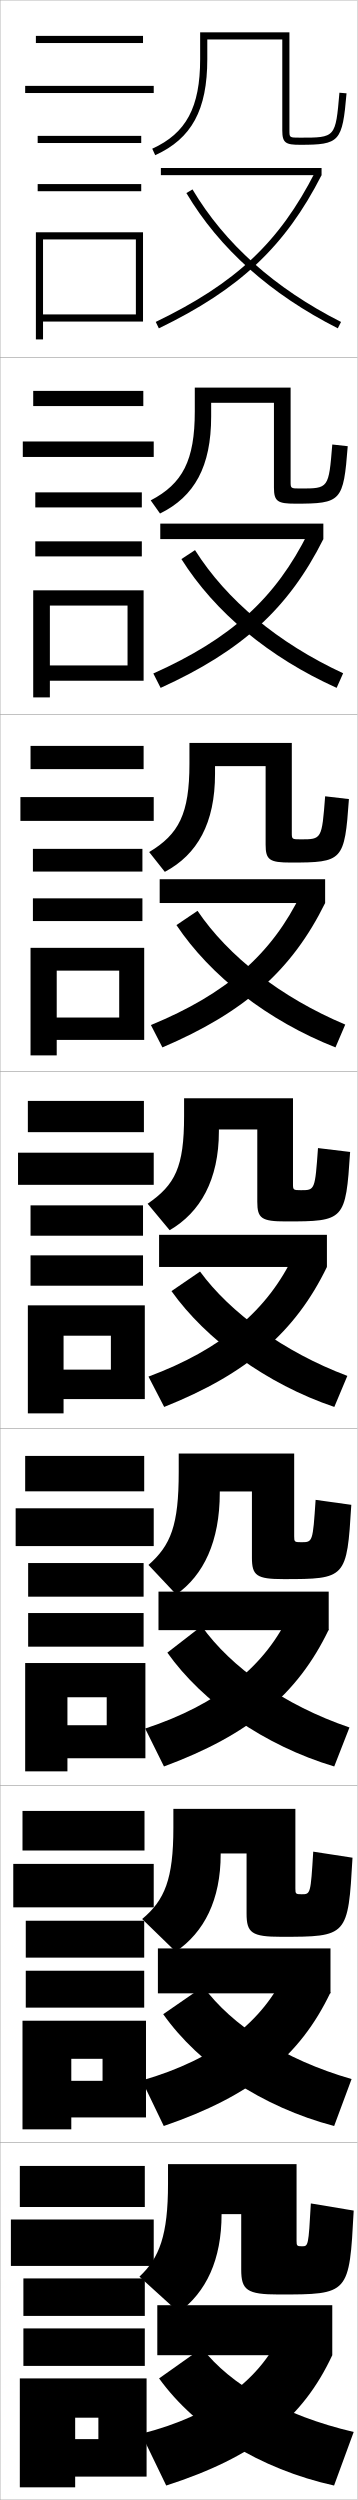
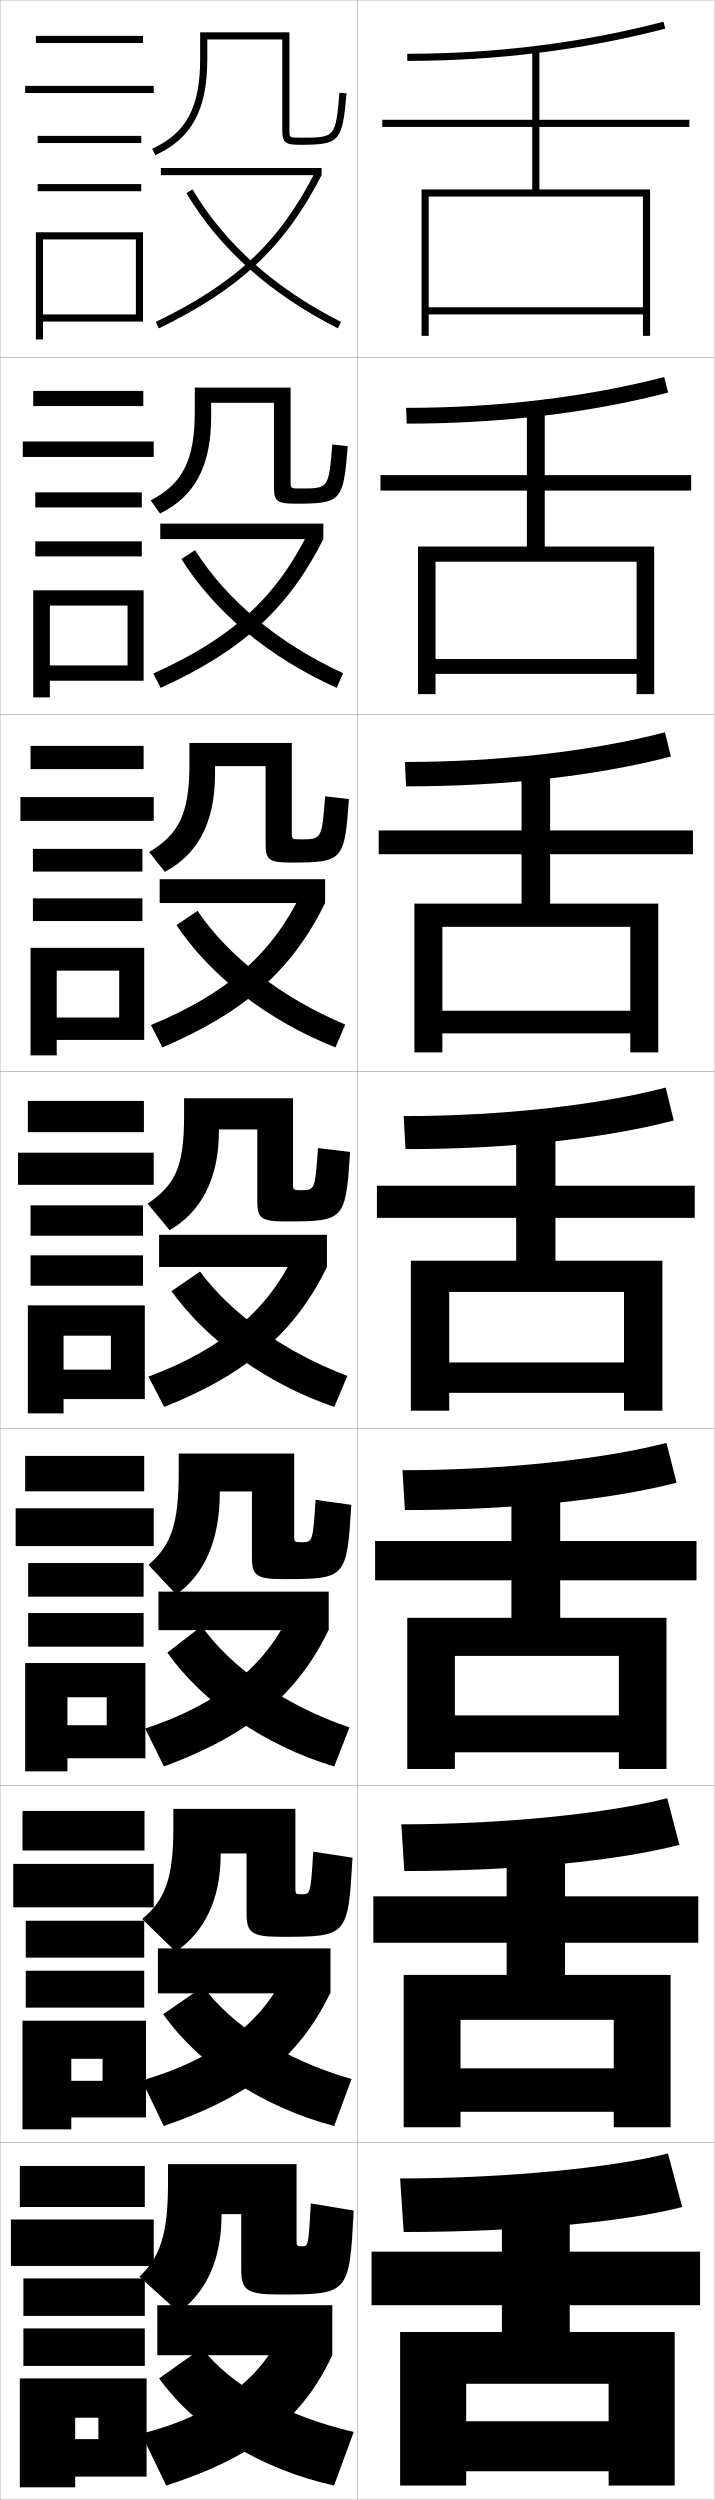
- <svg xmlns="http://www.w3.org/2000/svg" width="100.1" height="700.1" viewBox="0 0 100.1 700.1" overflow="visible" enable-background="new 0 0 100.1 700.1" xml:space="preserve">
+ <svg xmlns="http://www.w3.org/2000/svg" width="200.1" height="700.1" viewBox="0 0 200.1 700.1" overflow="visible" enable-background="new 0 0 200.1 700.1" xml:space="preserve">
  <g id="glyphs">
    <g>
      <rect x="0.05" y="0.05" fill="none" stroke="#999999" stroke-width="0.1" width="100" height="100" />
      <rect x="0.05" y="100.05" fill="none" stroke="#999999" stroke-width="0.1" width="100" height="100" />
      <rect x="0.05" y="200.05" fill="none" stroke="#999999" stroke-width="0.1" width="100" height="100" />
      <rect x="0.05" y="300.05" fill="none" stroke="#999999" stroke-width="0.1" width="100" height="100" />
      <rect x="0.05" y="400.05" fill="none" stroke="#999999" stroke-width="0.1" width="100" height="100" />
      <rect x="0.05" y="500.05" fill="none" stroke="#999999" stroke-width="0.1" width="100" height="100" />
      <rect x="0.05" y="600.05" fill="none" stroke="#999999" stroke-width="0.1" width="100" height="100" />
+       <rect x="100.05" y="0.05" fill="none" stroke="#999999" stroke-width="0.1" width="100" height="100" />
+       <rect x="100.05" y="100.05" fill="none" stroke="#999999" stroke-width="0.1" width="100" height="100" />
+       <rect x="100.05" y="200.05" fill="none" stroke="#999999" stroke-width="0.1" width="100" height="100" />
+       <rect x="100.05" y="300.05" fill="none" stroke="#999999" stroke-width="0.1" width="100" height="100" />
+       <rect x="100.05" y="400.05" fill="none" stroke="#999999" stroke-width="0.1" width="100" height="100" />
+       <rect x="100.05" y="500.05" fill="none" stroke="#999999" stroke-width="0.1" width="100" height="100" />
+       <rect x="100.05" y="600.05" fill="none" stroke="#999999" stroke-width="0.1" width="100" height="100" />
    </g>
    <g>
      <rect x="10.05" y="10.05" width="30" height="2" />
      <rect x="7.05" y="24.05" width="36" height="2" />
      <rect x="10.55" y="38.05" width="29" height="2" />
      <rect x="10.55" y="51.55" width="29" height="2" />
      <polygon points="40.05,90.05 40.05,65.05 10.05,65.05 10.05,95.05       12.05,95.05 12.05,67.05 38.05,67.05 38.05,88.05 12.05,88.05       12.05,90.05 " />
    </g>
    <g>
      <g>
        <rect x="9.3" y="109.466" width="30.833" height="4.25" />
        <rect x="6.383" y="123.633" width="36.667" height="4.333" />
        <rect x="9.883" y="137.882" width="29.833" height="4.217" />
        <rect x="9.883" y="151.599" width="29.833" height="4.217" />
        <polygon points="40.216,190.633 40.216,165.316 9.3,165.316 9.3,195.299        13.966,195.299 13.966,169.583 35.716,169.583 35.716,186.349 13.966,186.349        13.966,190.633 " />
      </g>
      <g>
        <rect x="8.55" y="208.883" width="31.667" height="6.5" />
        <rect x="5.716" y="223.216" width="37.333" height="6.667" />
        <rect x="9.216" y="237.716" width="30.667" height="6.358" />
        <rect x="9.216" y="251.574" width="30.667" height="6.359" />
        <polygon points="40.383,291.216 40.383,265.433 8.55,265.433 8.55,295.55        15.883,295.55 15.883,271.816 33.383,271.816 33.383,284.949 15.883,284.949        15.883,291.216 " />
      </g>
      <g>
        <rect x="7.8" y="308.3" width="32.5" height="8.75" />
        <rect x="5.05" y="322.8" width="38" height="9" />
        <rect x="8.55" y="337.55" width="31.5" height="8.5" />
        <rect x="8.55" y="351.55" width="31.5" height="8.5" />
        <polygon points="40.55,391.8 40.55,365.55 7.8,365.55 7.8,395.8        17.8,395.8 17.8,374.05 31.05,374.05 31.05,383.55 17.8,383.55        17.8,391.8 " />
      </g>
      <g>
        <rect x="7.05" y="407.716" width="33.333" height="9.917" />
        <rect x="4.383" y="422.383" width="38.667" height="10.583" />
        <rect x="7.883" y="437.716" width="32.333" height="9.417" />
        <rect x="7.883" y="451.716" width="32.333" height="9.417" />
        <polygon points="40.717,492.383 40.717,465.716 7.05,465.716 7.05,496.05        18.883,496.05 18.883,475.3 29.883,475.3 29.883,483.133 18.883,483.133        18.883,492.383 " />
      </g>
      <g>
        <rect x="6.3" y="507.133" width="34.167" height="11.083" />
        <rect x="3.716" y="521.966" width="39.333" height="12.167" />
        <rect x="7.217" y="537.883" width="33.167" height="10.333" />
        <rect x="7.217" y="551.883" width="33.167" height="10.333" />
        <polygon points="40.883,592.966 40.883,565.883 6.3,565.883 6.3,596.3        19.966,596.3 19.966,576.55 28.717,576.55 28.717,582.716 19.966,582.716        19.966,592.966 " />
      </g>
    </g>
    <g>
      <rect x="5.55" y="606.55" width="35" height="11.5" />
      <rect x="3.05" y="621.55" width="40" height="13" />
      <rect x="6.55" y="638.05" width="34" height="10.5" />
      <rect x="6.55" y="652.05" width="34" height="10.5" />
      <polygon points="41.05,693.55 41.05,666.05 5.55,666.05 5.55,696.55       21.05,696.55 21.05,677.05 27.55,677.05 27.55,683.05 21.05,683.05       21.05,693.55 " />
    </g>
    <g>
      <path d="M58.05,11.05h21v25.5c0,3.529,1.005,4,5,4c11.091,0,11.819-0.809,12.996-14.414      l-1.992-0.172c-1.089,12.586-1.089,12.586-11.004,12.586c-3,0-3,0-3-2v-27.5h-25v7.5      c0,13.492-3.887,20.762-13.414,25.09l0.828,1.82      C53.688,38.815,58.05,30.768,58.05,16.55V11.05z" />
      <path d="M81.383,108.549H54.549v6.667c0,13.767-3.422,20.248-12.345,24.908      l2.607,3.683c9.674-4.75,14.322-13.166,14.322-27.175v-3.833h17.583v23.75      c0,3.9,1.061,4.5,6,4.5c12.868,0,13.463-0.627,14.664-16.095      l-4.327-0.477c-1.007,12.318-1.014,12.322-8.92,12.322      c-2.728,0-2.75-0.019-2.75-1.917V108.549z" />
      <path d="M81.716,208.05H53.05v5.833c0,14.042-2.958,19.734-11.276,24.727      l4.385,5.547c9.125-4.857,14.058-13.639,14.058-27.44v-2.167h14.167v22      c0,4.273,1.116,5,7,5c14.645,0,15.105-0.445,16.331-17.776l-6.662-0.781      c-0.926,12.049-0.938,12.057-6.836,12.057c-2.455,0-2.5-0.039-2.5-1.833V208.05z" />
      <path d="M82.05,307.55h-30.5v5c0,14.317-2.493,19.22-10.207,24.545l6.164,7.41      c8.575-4.963,13.793-14.112,13.793-27.705v-0.5h10.75v20.25c0,4.645,1.172,5.5,8,5.5      c16.422,0,16.748-0.264,17.998-19.457l-8.996-1.086      c-0.845,11.781-0.863,11.793-4.752,11.793c-2.183,0-2.25-0.058-2.25-1.75V307.55z" />
    </g>
    <path d="M41.578,438.246l7.776,8.273c7.651-5.378,12.195-14.823,12.195-28.512     v-0.333h9v18.542c0,5.016,1.301,5.999,8.833,5.999     c17.523,0,17.752-0.188,18.999-20.804l-9.997-1.392     c-0.788,11.847-0.809,11.862-4.001,11.862c-1.91,0-2-0.083-2-1.667v-23.166H50.049     v5.167C50.049,427.129,47.854,432.733,41.578,438.246z" />
    <path d="M69.05,519.05v16.833c0,5.389,1.43,6.5,9.667,6.5     c18.625,0,18.755-0.113,20-22.152l-10.999-1.695     c-0.731,11.912-0.753,11.932-3.25,11.932c-1.638,0-1.75-0.11-1.75-1.584v-22.333     H48.55v5.333c0,14.362-2.417,20.236-8.736,25.516l9.388,9.137     c7.984-5.422,12.598-14.498,12.598-27.318v-0.167H69.05z" />
    <path d="M50.05,647.55c7.688-5.649,12-14.692,12-27.5l0,0h5.5v15.5c0,5.761,1.56,7,10.5,7     c19.726,0,19.759-0.039,21-23.5l-12-2c-0.674,11.977-0.698,12-2.5,12     c-1.365,0-1.5-0.136-1.5-1.5v-21.5h-36v5.5c0,14.384-2.38,20.744-8,26L50.05,647.55z" />
    <g>
      <rect x="44.05" y="645.55" width="49" height="14" />
      <path d="M79.05,652.55c-5.563,13.427-19.215,23.939-39.5,29l7,14.5      c24.901-8.021,38.229-18.756,46.5-36.5L79.05,652.55z" />
      <path d="M44.55,666.05c10.258,14.235,28.229,25.408,49,30l5.5-15      c-19.752-4.614-34.535-13.238-42.5-23.5L44.55,666.05z" />
    </g>
    <g>
      <rect x="44.217" y="545.634" width="48.333" height="12.582" />
      <path d="M39.728,582.618l6.132,12.748c24.614-8.44,38.143-19.498,46.69-37.4      l-12.381-6.117C73.941,566.022,60.337,576.7,39.728,582.618z" />
      <path d="M45.707,564.054c10.047,14.217,27.691,26.025,47.867,31.312l4.883-13.148      c-18.874-5.428-33.551-15.043-41.552-25.906L45.707,564.054z" />
    </g>
    <g>
      <rect x="44.383" y="445.717" width="47.667" height="10.791" />
      <path d="M40.655,484.061l5.264,10.622c23.938-8.859,37.447-20.239,46.131-38.3      l-10.763-4.86C74.521,466.443,61.209,477.286,40.655,484.061z" />
      <path d="M46.863,462.808c9.837,13.873,27.153,26.03,46.734,31.875l4.265-10.922      c-18.358-6.259-33.21-16.895-41.401-28.39L46.863,462.808z" />
    </g>
    <g>
      <g>
        <rect x="44.55" y="345.8" width="47" height="9" />
        <path d="M41.582,385.503L45.979,394c23.263-9.279,36.751-20.981,45.571-39.2       l-9.145-3.604C75.1,366.864,62.081,377.872,41.582,385.503z" />
        <path d="M48.02,361.561c9.628,13.53,26.615,26.036,45.602,32.438l3.647-8.694       c-17.842-6.725-32.869-17.762-41.25-29.22L48.02,361.561z" />
      </g>
      <g>
        <rect x="44.716" y="246.216" width="46.333" height="6.667" />
        <path d="M42.259,287.051l3.221,6.265c23.054-9.833,36.304-21.644,45.569-40.434       l-6.69-2.706C76.134,267.208,63.421,278.341,42.259,287.051z" />
        <path d="M49.41,259.061c9.496,14.203,25.577,26.788,44.537,34.252l2.733-6.391       c-18.083-7.621-32.765-19.142-41.364-31.853L49.41,259.061z" />
      </g>
      <g>
        <rect x="44.883" y="146.633" width="45.667" height="4.333" />
        <path d="M42.937,188.601l2.046,4.033c22.844-10.387,35.857-22.306,45.567-41.667       l-4.236-1.807C77.169,167.552,64.762,178.811,42.937,188.601z" />
        <path d="M50.8,156.561c9.363,14.875,24.539,27.541,43.472,36.067l1.819-4.087       c-18.323-8.517-32.662-20.522-41.479-34.486L50.8,156.561z" />
      </g>
      <g>
        <rect x="45.05" y="47.05" width="45" height="2" />
        <path d="M43.614,90.149l0.871,1.801c22.635-10.941,35.41-22.969,45.564-42.9       l-1.781-0.908C78.204,67.896,66.103,79.28,43.614,90.149z" />
        <path d="M52.19,54.061c9.231,15.548,23.5,28.293,42.407,37.881l0.904-1.783       c-18.563-9.413-32.558-21.902-41.593-37.119L52.19,54.061z" />
      </g>
    </g>
+     <g>
+       <g>
+         <path d="M114.05,15.05v2c24.929,0,49.238-3.039,72.252-9.032l-0.504-1.936       C162.948,12.032,138.809,15.05,114.05,15.05z" />
+         <polygon points="180.05,86.05 120.05,86.05 120.05,88.05 180.05,88.05        180.05,94.05 182.05,94.05 182.05,53.05 151.05,53.05 151.05,35.55        193.05,35.55 193.05,33.55 151.05,33.55 151.05,14.05 149.05,14.05        149.05,33.55 107.05,33.55 107.05,35.55 149.05,35.55 149.05,53.05        118.05,53.05 118.05,94.05 120.05,94.05 120.05,55.05 180.05,55.05 " />
+       </g>
+       <g>
+         <path d="M113.716,114.216l0.167,4.417c26.209,0,51.32-2.993,73.21-8.693       l-1.087-4.363C164.444,111.191,139.277,114.216,113.716,114.216z" />
+         <polygon points="152.55,153.05 152.55,137.383 193.55,137.383 193.55,133.05        152.55,133.05 152.55,114.716 147.549,114.716 147.549,133.05 106.549,133.05        106.549,137.383 147.549,137.383 147.549,153.05 117.05,153.05 117.05,194.383        121.966,194.383 121.966,157.299 178.281,157.299 178.281,184.55 121.966,184.55        121.966,188.716 178.281,188.716 178.281,194.383 183.198,194.383 183.198,153.05 " />
+       </g>
+       <g>
+         <path d="M113.383,213.383l0.333,6.833c27.49,0,53.402-2.947,74.168-8.354       l-1.669-6.792C165.941,210.351,139.748,213.383,113.383,213.383z" />
+         <polygon points="154.05,253.05 154.05,239.216 194.05,239.216 194.05,232.55        154.05,232.55 154.05,215.383 146.05,215.383 146.05,232.55 106.05,232.55        106.05,239.216 146.05,239.216 146.05,253.05 116.05,253.05 116.05,294.716        123.883,294.716 123.883,259.55 176.513,259.55 176.513,283.05 123.883,283.05        123.883,289.383 176.513,289.383 176.513,294.716 184.347,294.716 184.347,253.05        " />
+       </g>
+       <g>
+         <path d="M113.05,312.55l0.5,9.25c28.771,0,55.484-2.9,75.126-8.016l-2.252-9.219       C167.438,309.511,140.217,312.55,113.05,312.55z" />
+         <polygon points="155.55,353.05 155.55,341.05 194.55,341.05 194.55,332.05        155.55,332.05 155.55,316.05 144.55,316.05 144.55,332.05 105.55,332.05        105.55,341.05 144.55,341.05 144.55,353.05 115.05,353.05 115.05,395.05        125.8,395.05 125.8,361.8 174.745,361.8 174.745,381.55 125.8,381.55        125.8,390.05 174.745,390.05 174.745,395.05 185.495,395.05 185.495,353.05        " />
+       </g>
+       <g>
+         <path d="M112.716,411.717l0.667,11.166c30.218,0,57.722-2.896,76.084-7.677       l-2.834-11.146C168.934,408.67,140.686,411.717,112.716,411.717z" />
+         <polygon points="156.883,453.05 156.883,442.55 195.05,442.55 195.05,431.55        156.883,431.55 156.883,416.716 143.216,416.716 143.216,431.55 105.049,431.55        105.049,442.55 143.216,442.55 143.216,453.05 114.05,453.05 114.05,495.383        127.383,495.383 127.383,463.716 173.31,463.716 173.31,480.383 127.383,480.383        127.383,490.716 173.31,490.716 173.31,495.383 186.643,495.383 186.643,453.05        " />
+       </g>
+       <g>
+         <path d="M112.383,510.883l0.833,13.084c31.665,0,59.96-2.891,77.042-7.339       l-3.417-13.073C170.43,507.829,141.156,510.883,112.383,510.883z" />
+         <polygon points="158.217,553.05 158.217,544.05 195.55,544.05 195.55,531.05        158.217,531.05 158.217,517.383 141.883,517.383 141.883,531.05 104.55,531.05        104.55,544.05 141.883,544.05 141.883,553.05 113.05,553.05 113.05,595.717        128.966,595.717 128.966,565.633 171.875,565.633 171.875,579.217 128.966,579.217        128.966,591.383 171.875,591.383 171.875,595.717 187.792,595.717 187.792,553.05 " />
+       </g>
+       <g>
+         <path d="M112.05,610.05l1,15c33.112,0,62.198-2.885,78-7l-4-15       C171.927,606.988,141.625,610.05,112.05,610.05z" />
+         <g>
+           <polygon points="159.55,653.05 159.55,645.55 196.05,645.55 196.05,630.55         159.55,630.55 159.55,618.05 140.55,618.05 140.55,630.55 104.05,630.55         104.05,645.55 140.55,645.55 140.55,653.05 112.05,653.05 112.05,696.05         130.55,696.05 130.55,667.55 170.439,667.55 170.439,678.05 130.55,678.05         130.55,692.05 170.439,692.05 170.439,696.05 188.939,696.05 188.939,653.05         " />
+         </g>
+       </g>
+     </g>
  </g>
</svg>
